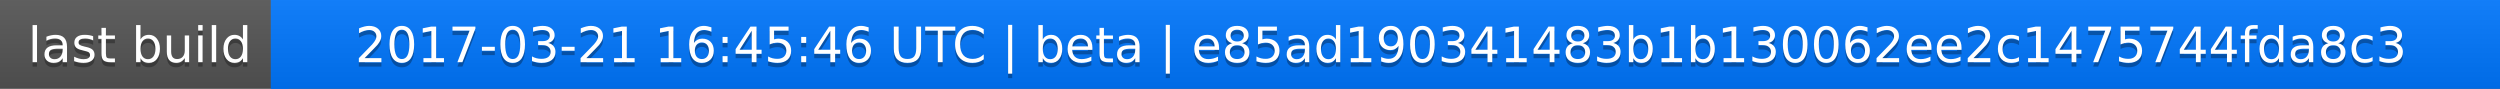
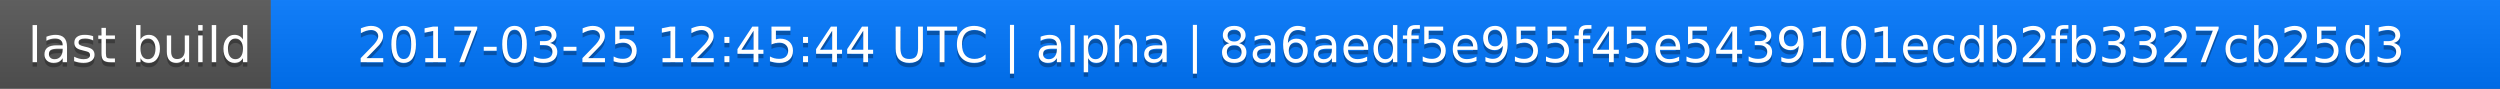
<svg xmlns="http://www.w3.org/2000/svg" width="563" height="20">
  <linearGradient id="a" x2="0" y2="100%">
    <stop offset="0" stop-color="#bbb" stop-opacity=".1" />
    <stop offset="1" stop-opacity=".1" />
  </linearGradient>
  <rect rx="0" width="563" height="20" fill="#555" />
  <rect rx="0" x="61" width="502" height="20" fill="#07f" />
  <path fill="#07f" d="M61 0h4v20h-4z" />
  <rect rx="0" width="563" height="20" fill="url(#a)" />
  <g fill="#fff" text-anchor="middle" font-family="DejaVu Sans,Verdana,Geneva,sans-serif" font-size="11">
    <text x="31.5" y="15" fill="#010101" fill-opacity=".3">last build</text>
    <text x="31.5" y="14">last build</text>
-     <text x="311" y="15" fill="#010101" fill-opacity=".3">2017-03-21 16:45:46 UTC | beta | e85ad190341483b1b130062ee2c1475744fda8c3</text>
-     <text x="311" y="14">2017-03-21 16:45:46 UTC | beta | e85ad190341483b1b130062ee2c1475744fda8c3</text>
+     <text x="311" y="15" fill="#010101" fill-opacity=".3">2017-03-25 12:45:44 UTC | alpha | 8a6aedf5e955f45e5439101ecdb2fb3327cb25d3</text>
+     <text x="311" y="14">2017-03-25 12:45:44 UTC | alpha | 8a6aedf5e955f45e5439101ecdb2fb3327cb25d3</text>
  </g>
</svg>
